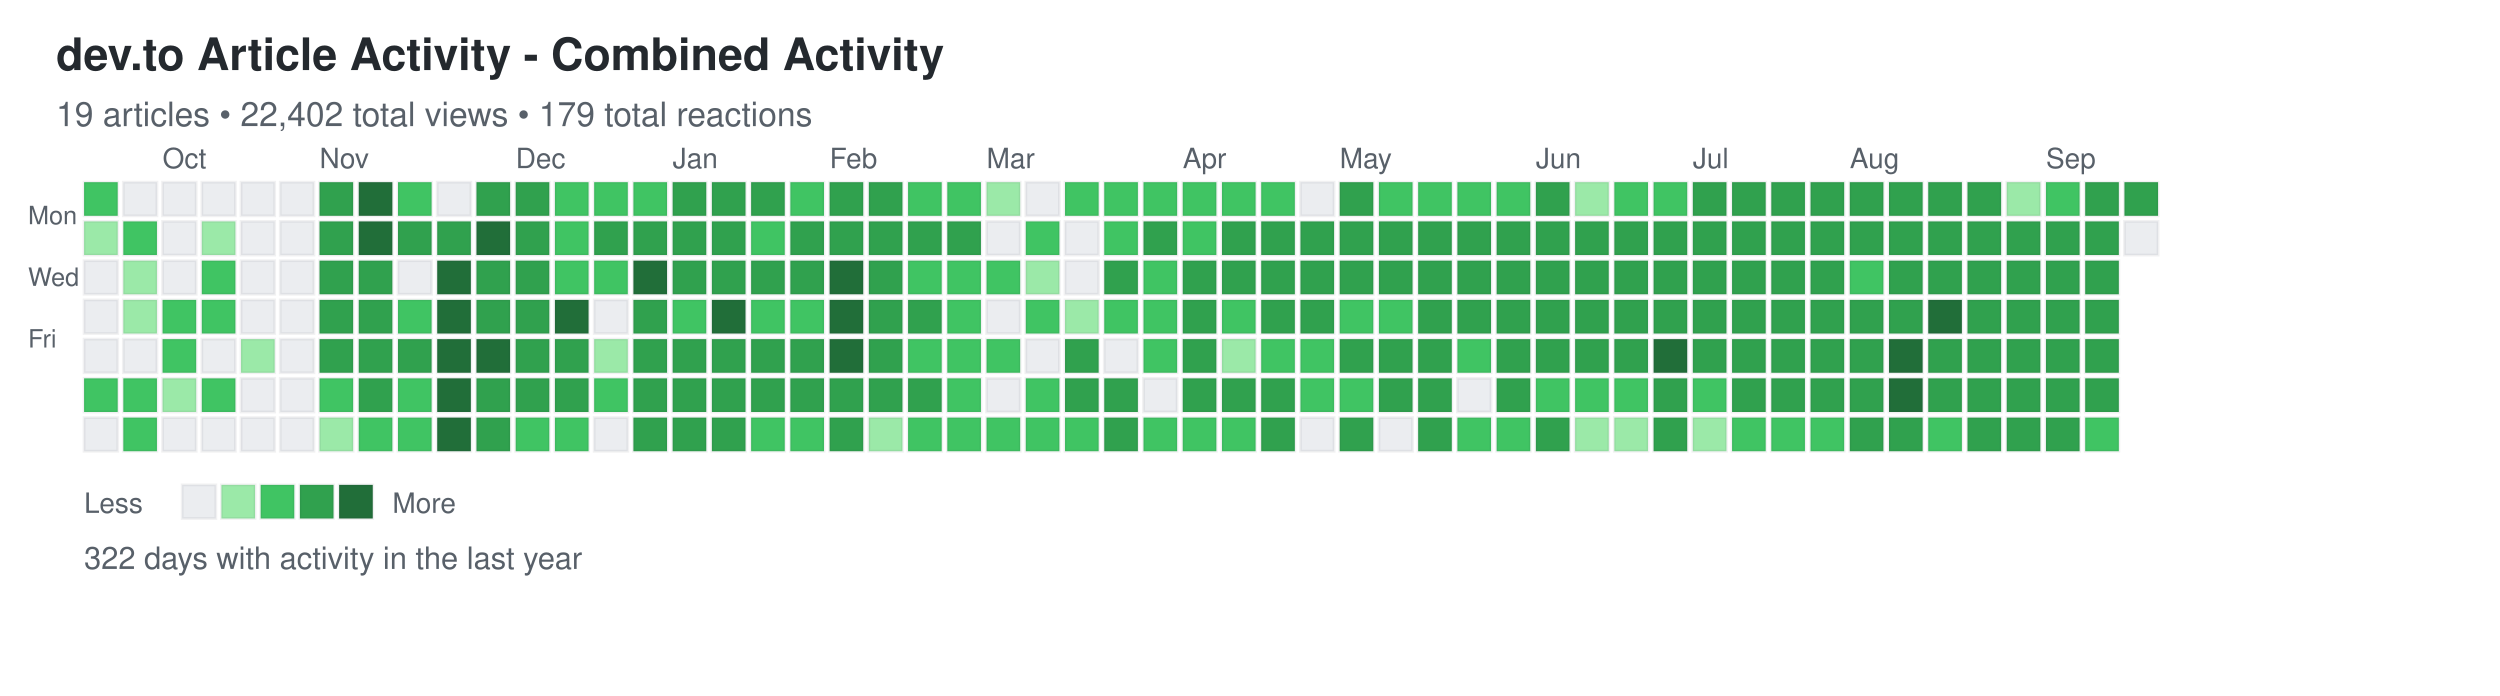
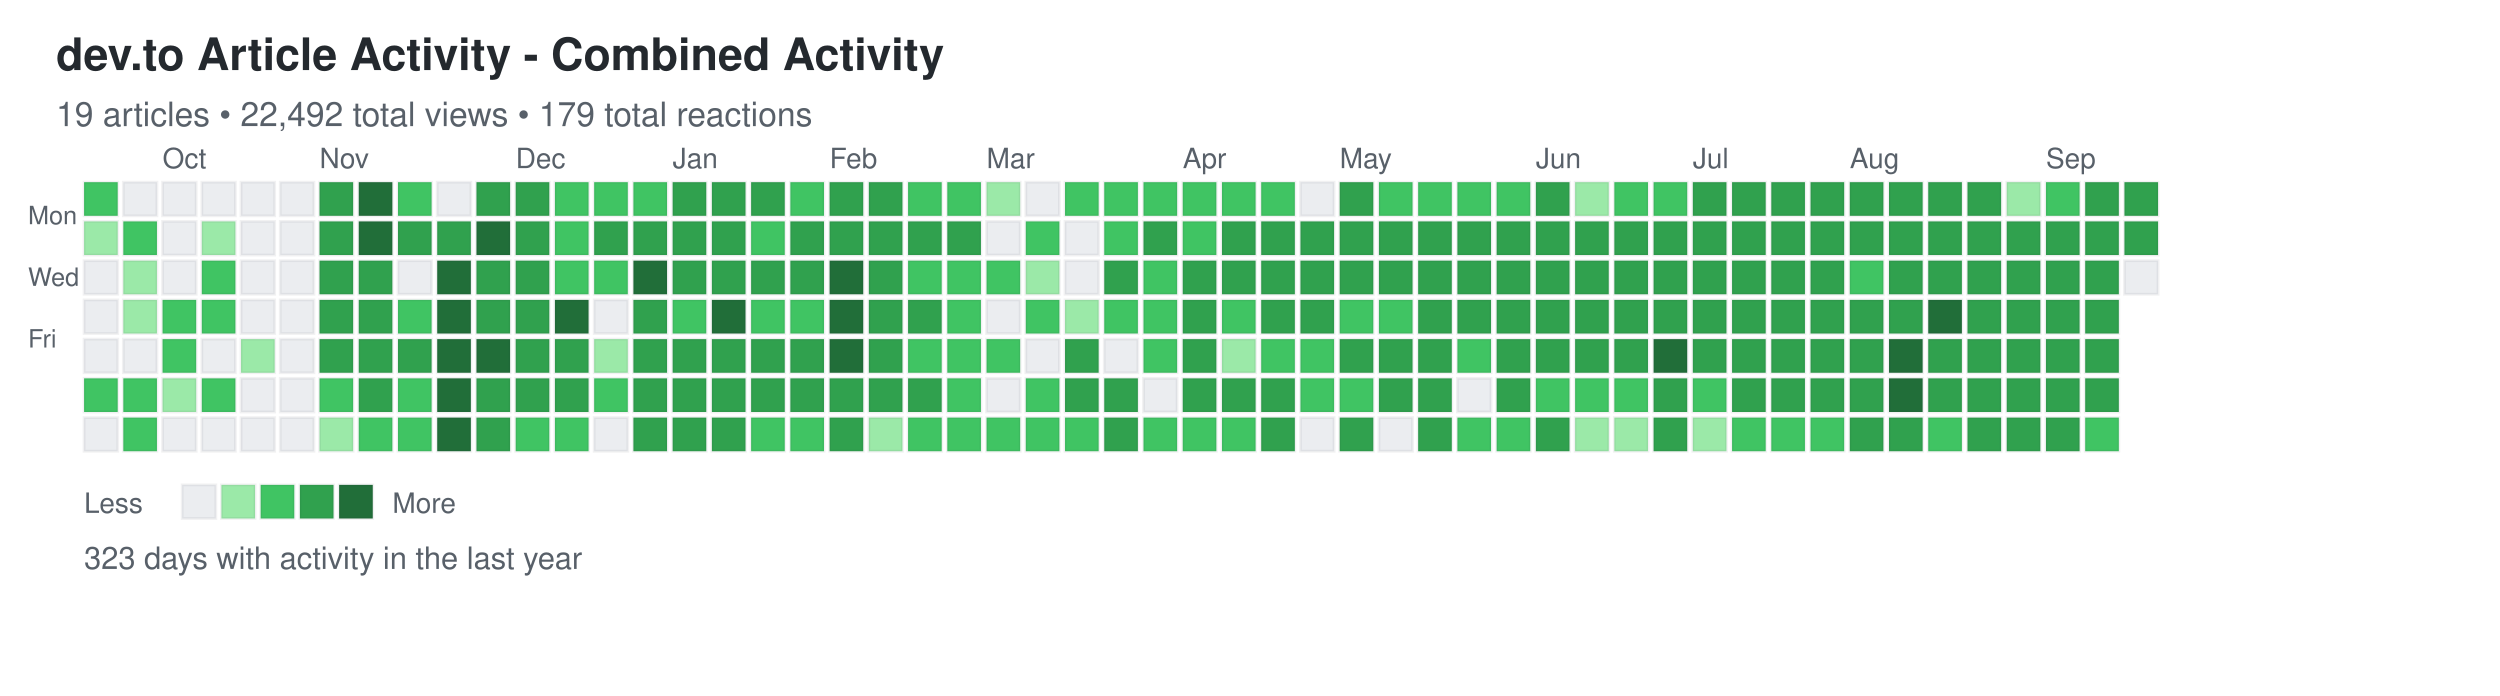
<svg xmlns="http://www.w3.org/2000/svg" width="892" height="248">
  <defs>
    <style>
.day { stroke: rgba(27,31,35,0.06); stroke-width: 1px; cursor: pointer; }
.day:hover { stroke: rgba(27,31,35,0.3); stroke-width: 2px; }
.month-label { font-family: -apple-system, BlinkMacSystemFont, "Segoe UI", Helvetica, Arial, sans-serif; font-size: 10px; fill: #586069; }
.day-label { font-family: -apple-system, BlinkMacSystemFont, "Segoe UI", Helvetica, Arial, sans-serif; font-size: 9px; fill: #586069; }
.title { font-family: -apple-system, BlinkMacSystemFont, "Segoe UI", Helvetica, Arial, sans-serif; font-size: 16px; font-weight: 600; fill: #24292e; }
.subtitle { font-family: -apple-system, BlinkMacSystemFont, "Segoe UI", Helvetica, Arial, sans-serif; font-size: 12px; fill: #586069; }
.stats { font-family: -apple-system, BlinkMacSystemFont, "Segoe UI", Helvetica, Arial, sans-serif; font-size: 11px; fill: #586069; }
.legend-text { font-family: -apple-system, BlinkMacSystemFont, "Segoe UI", Helvetica, Arial, sans-serif; font-size: 10px; fill: #586069; }
</style>
  </defs>
  <text x="20" y="25" class="title">dev.to Article Activity - Combined Activity</text>
-   <text x="20" y="45" class="subtitle">19 articles • 22,402 total views • 179 total reactions</text>
+   <text x="20" y="45" class="subtitle">19 articles • 22,492 total views • 179 total reactions</text>
  <text x="10" y="80" class="day-label">Mon</text>
  <text x="10" y="102" class="day-label">Wed</text>
  <text x="10" y="124" class="day-label">Fri</text>
  <rect x="30" y="65" width="12" height="12" fill="#40c463" class="day" data-date="2024-09-15" data-level="2" />
  <rect x="30" y="79" width="12" height="12" fill="#9be9a8" class="day" data-date="2024-09-16" data-level="1" />
  <rect x="30" y="93" width="12" height="12" fill="#ebedf0" class="day" data-date="2024-09-17" data-level="0" />
  <rect x="30" y="107" width="12" height="12" fill="#ebedf0" class="day" data-date="2024-09-18" data-level="0" />
  <rect x="30" y="121" width="12" height="12" fill="#ebedf0" class="day" data-date="2024-09-19" data-level="0" />
  <rect x="30" y="135" width="12" height="12" fill="#40c463" class="day" data-date="2024-09-20" data-level="2" />
  <rect x="30" y="149" width="12" height="12" fill="#ebedf0" class="day" data-date="2024-09-21" data-level="0" />
  <rect x="44" y="65" width="12" height="12" fill="#ebedf0" class="day" data-date="2024-09-22" data-level="0" />
  <rect x="44" y="79" width="12" height="12" fill="#40c463" class="day" data-date="2024-09-23" data-level="2" />
  <rect x="44" y="93" width="12" height="12" fill="#9be9a8" class="day" data-date="2024-09-24" data-level="1" />
  <rect x="44" y="107" width="12" height="12" fill="#9be9a8" class="day" data-date="2024-09-25" data-level="1" />
  <rect x="44" y="121" width="12" height="12" fill="#ebedf0" class="day" data-date="2024-09-26" data-level="0" />
  <rect x="44" y="135" width="12" height="12" fill="#40c463" class="day" data-date="2024-09-27" data-level="2" />
  <rect x="44" y="149" width="12" height="12" fill="#40c463" class="day" data-date="2024-09-28" data-level="2" />
  <rect x="58" y="65" width="12" height="12" fill="#ebedf0" class="day" data-date="2024-09-29" data-level="0" />
  <rect x="58" y="79" width="12" height="12" fill="#ebedf0" class="day" data-date="2024-09-30" data-level="0" />
  <rect x="58" y="93" width="12" height="12" fill="#ebedf0" class="day" data-date="2024-10-01" data-level="0" />
  <rect x="58" y="107" width="12" height="12" fill="#40c463" class="day" data-date="2024-10-02" data-level="2" />
  <rect x="58" y="121" width="12" height="12" fill="#40c463" class="day" data-date="2024-10-03" data-level="2" />
  <rect x="58" y="135" width="12" height="12" fill="#9be9a8" class="day" data-date="2024-10-04" data-level="1" />
  <rect x="58" y="149" width="12" height="12" fill="#ebedf0" class="day" data-date="2024-10-05" data-level="0" />
  <rect x="72" y="65" width="12" height="12" fill="#ebedf0" class="day" data-date="2024-10-06" data-level="0" />
  <rect x="72" y="79" width="12" height="12" fill="#9be9a8" class="day" data-date="2024-10-07" data-level="1" />
  <rect x="72" y="93" width="12" height="12" fill="#40c463" class="day" data-date="2024-10-08" data-level="2" />
  <rect x="72" y="107" width="12" height="12" fill="#40c463" class="day" data-date="2024-10-09" data-level="2" />
  <rect x="72" y="121" width="12" height="12" fill="#ebedf0" class="day" data-date="2024-10-10" data-level="0" />
  <rect x="72" y="135" width="12" height="12" fill="#40c463" class="day" data-date="2024-10-11" data-level="2" />
  <rect x="72" y="149" width="12" height="12" fill="#ebedf0" class="day" data-date="2024-10-12" data-level="0" />
  <rect x="86" y="65" width="12" height="12" fill="#ebedf0" class="day" data-date="2024-10-13" data-level="0" />
  <rect x="86" y="79" width="12" height="12" fill="#ebedf0" class="day" data-date="2024-10-14" data-level="0" />
  <rect x="86" y="93" width="12" height="12" fill="#ebedf0" class="day" data-date="2024-10-15" data-level="0" />
  <rect x="86" y="107" width="12" height="12" fill="#ebedf0" class="day" data-date="2024-10-16" data-level="0" />
  <rect x="86" y="121" width="12" height="12" fill="#9be9a8" class="day" data-date="2024-10-17" data-level="1" />
  <rect x="86" y="135" width="12" height="12" fill="#ebedf0" class="day" data-date="2024-10-18" data-level="0" />
  <rect x="86" y="149" width="12" height="12" fill="#ebedf0" class="day" data-date="2024-10-19" data-level="0" />
  <rect x="100" y="65" width="12" height="12" fill="#ebedf0" class="day" data-date="2024-10-20" data-level="0" />
  <rect x="100" y="79" width="12" height="12" fill="#ebedf0" class="day" data-date="2024-10-21" data-level="0" />
  <rect x="100" y="93" width="12" height="12" fill="#ebedf0" class="day" data-date="2024-10-22" data-level="0" />
  <rect x="100" y="107" width="12" height="12" fill="#ebedf0" class="day" data-date="2024-10-23" data-level="0" />
  <rect x="100" y="121" width="12" height="12" fill="#ebedf0" class="day" data-date="2024-10-24" data-level="0" />
  <rect x="100" y="135" width="12" height="12" fill="#ebedf0" class="day" data-date="2024-10-25" data-level="0" />
  <rect x="100" y="149" width="12" height="12" fill="#ebedf0" class="day" data-date="2024-10-26" data-level="0" />
  <rect x="114" y="65" width="12" height="12" fill="#30a14e" class="day" data-date="2024-10-27" data-level="3" />
  <rect x="114" y="79" width="12" height="12" fill="#30a14e" class="day" data-date="2024-10-28" data-level="3" />
  <rect x="114" y="93" width="12" height="12" fill="#30a14e" class="day" data-date="2024-10-29" data-level="3" />
  <rect x="114" y="107" width="12" height="12" fill="#30a14e" class="day" data-date="2024-10-30" data-level="3" />
  <rect x="114" y="121" width="12" height="12" fill="#30a14e" class="day" data-date="2024-10-31" data-level="3" />
  <rect x="114" y="135" width="12" height="12" fill="#40c463" class="day" data-date="2024-11-01" data-level="2" />
  <rect x="114" y="149" width="12" height="12" fill="#9be9a8" class="day" data-date="2024-11-02" data-level="1" />
  <rect x="128" y="65" width="12" height="12" fill="#216e39" class="day" data-date="2024-11-03" data-level="4" />
  <rect x="128" y="79" width="12" height="12" fill="#216e39" class="day" data-date="2024-11-04" data-level="4" />
  <rect x="128" y="93" width="12" height="12" fill="#30a14e" class="day" data-date="2024-11-05" data-level="3" />
  <rect x="128" y="107" width="12" height="12" fill="#30a14e" class="day" data-date="2024-11-06" data-level="3" />
  <rect x="128" y="121" width="12" height="12" fill="#30a14e" class="day" data-date="2024-11-07" data-level="3" />
  <rect x="128" y="135" width="12" height="12" fill="#30a14e" class="day" data-date="2024-11-08" data-level="3" />
  <rect x="128" y="149" width="12" height="12" fill="#40c463" class="day" data-date="2024-11-09" data-level="2" />
  <rect x="142" y="65" width="12" height="12" fill="#40c463" class="day" data-date="2024-11-10" data-level="2" />
  <rect x="142" y="79" width="12" height="12" fill="#30a14e" class="day" data-date="2024-11-11" data-level="3" />
  <rect x="142" y="93" width="12" height="12" fill="#ebedf0" class="day" data-date="2024-11-12" data-level="0" />
  <rect x="142" y="107" width="12" height="12" fill="#40c463" class="day" data-date="2024-11-13" data-level="2" />
  <rect x="142" y="121" width="12" height="12" fill="#30a14e" class="day" data-date="2024-11-14" data-level="3" />
  <rect x="142" y="135" width="12" height="12" fill="#40c463" class="day" data-date="2024-11-15" data-level="2" />
  <rect x="142" y="149" width="12" height="12" fill="#40c463" class="day" data-date="2024-11-16" data-level="2" />
  <rect x="156" y="65" width="12" height="12" fill="#ebedf0" class="day" data-date="2024-11-17" data-level="0" />
  <rect x="156" y="79" width="12" height="12" fill="#30a14e" class="day" data-date="2024-11-18" data-level="3" />
  <rect x="156" y="93" width="12" height="12" fill="#216e39" class="day" data-date="2024-11-19" data-level="4" />
  <rect x="156" y="107" width="12" height="12" fill="#216e39" class="day" data-date="2024-11-20" data-level="4" />
  <rect x="156" y="121" width="12" height="12" fill="#216e39" class="day" data-date="2024-11-21" data-level="4" />
  <rect x="156" y="135" width="12" height="12" fill="#216e39" class="day" data-date="2024-11-22" data-level="4" />
  <rect x="156" y="149" width="12" height="12" fill="#216e39" class="day" data-date="2024-11-23" data-level="4" />
  <rect x="170" y="65" width="12" height="12" fill="#30a14e" class="day" data-date="2024-11-24" data-level="3" />
  <rect x="170" y="79" width="12" height="12" fill="#216e39" class="day" data-date="2024-11-25" data-level="4" />
  <rect x="170" y="93" width="12" height="12" fill="#30a14e" class="day" data-date="2024-11-26" data-level="3" />
  <rect x="170" y="107" width="12" height="12" fill="#30a14e" class="day" data-date="2024-11-27" data-level="3" />
  <rect x="170" y="121" width="12" height="12" fill="#216e39" class="day" data-date="2024-11-28" data-level="4" />
  <rect x="170" y="135" width="12" height="12" fill="#30a14e" class="day" data-date="2024-11-29" data-level="3" />
  <rect x="170" y="149" width="12" height="12" fill="#30a14e" class="day" data-date="2024-11-30" data-level="3" />
  <rect x="184" y="65" width="12" height="12" fill="#30a14e" class="day" data-date="2024-12-01" data-level="3" />
  <rect x="184" y="79" width="12" height="12" fill="#30a14e" class="day" data-date="2024-12-02" data-level="3" />
  <rect x="184" y="93" width="12" height="12" fill="#30a14e" class="day" data-date="2024-12-03" data-level="3" />
  <rect x="184" y="107" width="12" height="12" fill="#30a14e" class="day" data-date="2024-12-04" data-level="3" />
  <rect x="184" y="121" width="12" height="12" fill="#30a14e" class="day" data-date="2024-12-05" data-level="3" />
  <rect x="184" y="135" width="12" height="12" fill="#30a14e" class="day" data-date="2024-12-06" data-level="3" />
  <rect x="184" y="149" width="12" height="12" fill="#40c463" class="day" data-date="2024-12-07" data-level="2" />
  <rect x="198" y="65" width="12" height="12" fill="#40c463" class="day" data-date="2024-12-08" data-level="2" />
  <rect x="198" y="79" width="12" height="12" fill="#40c463" class="day" data-date="2024-12-09" data-level="2" />
  <rect x="198" y="93" width="12" height="12" fill="#40c463" class="day" data-date="2024-12-10" data-level="2" />
  <rect x="198" y="107" width="12" height="12" fill="#216e39" class="day" data-date="2024-12-11" data-level="4" />
  <rect x="198" y="121" width="12" height="12" fill="#30a14e" class="day" data-date="2024-12-12" data-level="3" />
  <rect x="198" y="135" width="12" height="12" fill="#30a14e" class="day" data-date="2024-12-13" data-level="3" />
  <rect x="198" y="149" width="12" height="12" fill="#40c463" class="day" data-date="2024-12-14" data-level="2" />
  <rect x="212" y="65" width="12" height="12" fill="#40c463" class="day" data-date="2024-12-15" data-level="2" />
  <rect x="212" y="79" width="12" height="12" fill="#30a14e" class="day" data-date="2024-12-16" data-level="3" />
  <rect x="212" y="93" width="12" height="12" fill="#40c463" class="day" data-date="2024-12-17" data-level="2" />
  <rect x="212" y="107" width="12" height="12" fill="#ebedf0" class="day" data-date="2024-12-18" data-level="0" />
  <rect x="212" y="121" width="12" height="12" fill="#9be9a8" class="day" data-date="2024-12-19" data-level="1" />
  <rect x="212" y="135" width="12" height="12" fill="#40c463" class="day" data-date="2024-12-20" data-level="2" />
  <rect x="212" y="149" width="12" height="12" fill="#ebedf0" class="day" data-date="2024-12-21" data-level="0" />
  <rect x="226" y="65" width="12" height="12" fill="#40c463" class="day" data-date="2024-12-22" data-level="2" />
  <rect x="226" y="79" width="12" height="12" fill="#30a14e" class="day" data-date="2024-12-23" data-level="3" />
  <rect x="226" y="93" width="12" height="12" fill="#216e39" class="day" data-date="2024-12-24" data-level="4" />
  <rect x="226" y="107" width="12" height="12" fill="#30a14e" class="day" data-date="2024-12-25" data-level="3" />
  <rect x="226" y="121" width="12" height="12" fill="#30a14e" class="day" data-date="2024-12-26" data-level="3" />
  <rect x="226" y="135" width="12" height="12" fill="#30a14e" class="day" data-date="2024-12-27" data-level="3" />
  <rect x="226" y="149" width="12" height="12" fill="#30a14e" class="day" data-date="2024-12-28" data-level="3" />
  <rect x="240" y="65" width="12" height="12" fill="#30a14e" class="day" data-date="2024-12-29" data-level="3" />
  <rect x="240" y="79" width="12" height="12" fill="#30a14e" class="day" data-date="2024-12-30" data-level="3" />
  <rect x="240" y="93" width="12" height="12" fill="#30a14e" class="day" data-date="2024-12-31" data-level="3" />
  <rect x="240" y="107" width="12" height="12" fill="#40c463" class="day" data-date="2025-01-01" data-level="2" />
  <rect x="240" y="121" width="12" height="12" fill="#30a14e" class="day" data-date="2025-01-02" data-level="3" />
  <rect x="240" y="135" width="12" height="12" fill="#30a14e" class="day" data-date="2025-01-03" data-level="3" />
  <rect x="240" y="149" width="12" height="12" fill="#30a14e" class="day" data-date="2025-01-04" data-level="3" />
  <rect x="254" y="65" width="12" height="12" fill="#30a14e" class="day" data-date="2025-01-05" data-level="3" />
  <rect x="254" y="79" width="12" height="12" fill="#30a14e" class="day" data-date="2025-01-06" data-level="3" />
  <rect x="254" y="93" width="12" height="12" fill="#30a14e" class="day" data-date="2025-01-07" data-level="3" />
  <rect x="254" y="107" width="12" height="12" fill="#216e39" class="day" data-date="2025-01-08" data-level="4" />
  <rect x="254" y="121" width="12" height="12" fill="#30a14e" class="day" data-date="2025-01-09" data-level="3" />
  <rect x="254" y="135" width="12" height="12" fill="#30a14e" class="day" data-date="2025-01-10" data-level="3" />
  <rect x="254" y="149" width="12" height="12" fill="#30a14e" class="day" data-date="2025-01-11" data-level="3" />
  <rect x="268" y="65" width="12" height="12" fill="#30a14e" class="day" data-date="2025-01-12" data-level="3" />
  <rect x="268" y="79" width="12" height="12" fill="#40c463" class="day" data-date="2025-01-13" data-level="2" />
  <rect x="268" y="93" width="12" height="12" fill="#30a14e" class="day" data-date="2025-01-14" data-level="3" />
  <rect x="268" y="107" width="12" height="12" fill="#40c463" class="day" data-date="2025-01-15" data-level="2" />
  <rect x="268" y="121" width="12" height="12" fill="#30a14e" class="day" data-date="2025-01-16" data-level="3" />
  <rect x="268" y="135" width="12" height="12" fill="#30a14e" class="day" data-date="2025-01-17" data-level="3" />
  <rect x="268" y="149" width="12" height="12" fill="#40c463" class="day" data-date="2025-01-18" data-level="2" />
  <rect x="282" y="65" width="12" height="12" fill="#40c463" class="day" data-date="2025-01-19" data-level="2" />
  <rect x="282" y="79" width="12" height="12" fill="#30a14e" class="day" data-date="2025-01-20" data-level="3" />
  <rect x="282" y="93" width="12" height="12" fill="#30a14e" class="day" data-date="2025-01-21" data-level="3" />
  <rect x="282" y="107" width="12" height="12" fill="#40c463" class="day" data-date="2025-01-22" data-level="2" />
  <rect x="282" y="121" width="12" height="12" fill="#30a14e" class="day" data-date="2025-01-23" data-level="3" />
  <rect x="282" y="135" width="12" height="12" fill="#30a14e" class="day" data-date="2025-01-24" data-level="3" />
  <rect x="282" y="149" width="12" height="12" fill="#40c463" class="day" data-date="2025-01-25" data-level="2" />
  <rect x="296" y="65" width="12" height="12" fill="#30a14e" class="day" data-date="2025-01-26" data-level="3" />
  <rect x="296" y="79" width="12" height="12" fill="#30a14e" class="day" data-date="2025-01-27" data-level="3" />
  <rect x="296" y="93" width="12" height="12" fill="#216e39" class="day" data-date="2025-01-28" data-level="4" />
  <rect x="296" y="107" width="12" height="12" fill="#216e39" class="day" data-date="2025-01-29" data-level="4" />
  <rect x="296" y="121" width="12" height="12" fill="#216e39" class="day" data-date="2025-01-30" data-level="4" />
  <rect x="296" y="135" width="12" height="12" fill="#30a14e" class="day" data-date="2025-01-31" data-level="3" />
  <rect x="296" y="149" width="12" height="12" fill="#30a14e" class="day" data-date="2025-02-01" data-level="3" />
  <rect x="310" y="65" width="12" height="12" fill="#30a14e" class="day" data-date="2025-02-02" data-level="3" />
  <rect x="310" y="79" width="12" height="12" fill="#30a14e" class="day" data-date="2025-02-03" data-level="3" />
  <rect x="310" y="93" width="12" height="12" fill="#30a14e" class="day" data-date="2025-02-04" data-level="3" />
  <rect x="310" y="107" width="12" height="12" fill="#30a14e" class="day" data-date="2025-02-05" data-level="3" />
  <rect x="310" y="121" width="12" height="12" fill="#30a14e" class="day" data-date="2025-02-06" data-level="3" />
  <rect x="310" y="135" width="12" height="12" fill="#30a14e" class="day" data-date="2025-02-07" data-level="3" />
  <rect x="310" y="149" width="12" height="12" fill="#9be9a8" class="day" data-date="2025-02-08" data-level="1" />
  <rect x="324" y="65" width="12" height="12" fill="#40c463" class="day" data-date="2025-02-09" data-level="2" />
  <rect x="324" y="79" width="12" height="12" fill="#30a14e" class="day" data-date="2025-02-10" data-level="3" />
  <rect x="324" y="93" width="12" height="12" fill="#40c463" class="day" data-date="2025-02-11" data-level="2" />
  <rect x="324" y="107" width="12" height="12" fill="#30a14e" class="day" data-date="2025-02-12" data-level="3" />
  <rect x="324" y="121" width="12" height="12" fill="#40c463" class="day" data-date="2025-02-13" data-level="2" />
  <rect x="324" y="135" width="12" height="12" fill="#30a14e" class="day" data-date="2025-02-14" data-level="3" />
  <rect x="324" y="149" width="12" height="12" fill="#40c463" class="day" data-date="2025-02-15" data-level="2" />
  <rect x="338" y="65" width="12" height="12" fill="#40c463" class="day" data-date="2025-02-16" data-level="2" />
  <rect x="338" y="79" width="12" height="12" fill="#30a14e" class="day" data-date="2025-02-17" data-level="3" />
  <rect x="338" y="93" width="12" height="12" fill="#40c463" class="day" data-date="2025-02-18" data-level="2" />
  <rect x="338" y="107" width="12" height="12" fill="#40c463" class="day" data-date="2025-02-19" data-level="2" />
  <rect x="338" y="121" width="12" height="12" fill="#40c463" class="day" data-date="2025-02-20" data-level="2" />
  <rect x="338" y="135" width="12" height="12" fill="#40c463" class="day" data-date="2025-02-21" data-level="2" />
  <rect x="338" y="149" width="12" height="12" fill="#40c463" class="day" data-date="2025-02-22" data-level="2" />
  <rect x="352" y="65" width="12" height="12" fill="#9be9a8" class="day" data-date="2025-02-23" data-level="1" />
  <rect x="352" y="79" width="12" height="12" fill="#ebedf0" class="day" data-date="2025-02-24" data-level="0" />
  <rect x="352" y="93" width="12" height="12" fill="#40c463" class="day" data-date="2025-02-25" data-level="2" />
  <rect x="352" y="107" width="12" height="12" fill="#ebedf0" class="day" data-date="2025-02-26" data-level="0" />
  <rect x="352" y="121" width="12" height="12" fill="#40c463" class="day" data-date="2025-02-27" data-level="2" />
  <rect x="352" y="135" width="12" height="12" fill="#ebedf0" class="day" data-date="2025-02-28" data-level="0" />
  <rect x="352" y="149" width="12" height="12" fill="#40c463" class="day" data-date="2025-03-01" data-level="2" />
  <rect x="366" y="65" width="12" height="12" fill="#ebedf0" class="day" data-date="2025-03-02" data-level="0" />
  <rect x="366" y="79" width="12" height="12" fill="#40c463" class="day" data-date="2025-03-03" data-level="2" />
  <rect x="366" y="93" width="12" height="12" fill="#9be9a8" class="day" data-date="2025-03-04" data-level="1" />
  <rect x="366" y="107" width="12" height="12" fill="#40c463" class="day" data-date="2025-03-05" data-level="2" />
  <rect x="366" y="121" width="12" height="12" fill="#ebedf0" class="day" data-date="2025-03-06" data-level="0" />
  <rect x="366" y="135" width="12" height="12" fill="#40c463" class="day" data-date="2025-03-07" data-level="2" />
  <rect x="366" y="149" width="12" height="12" fill="#40c463" class="day" data-date="2025-03-08" data-level="2" />
  <rect x="380" y="65" width="12" height="12" fill="#40c463" class="day" data-date="2025-03-09" data-level="2" />
  <rect x="380" y="79" width="12" height="12" fill="#ebedf0" class="day" data-date="2025-03-10" data-level="0" />
  <rect x="380" y="93" width="12" height="12" fill="#ebedf0" class="day" data-date="2025-03-11" data-level="0" />
  <rect x="380" y="107" width="12" height="12" fill="#9be9a8" class="day" data-date="2025-03-12" data-level="1" />
  <rect x="380" y="121" width="12" height="12" fill="#30a14e" class="day" data-date="2025-03-13" data-level="3" />
  <rect x="380" y="135" width="12" height="12" fill="#30a14e" class="day" data-date="2025-03-14" data-level="3" />
  <rect x="380" y="149" width="12" height="12" fill="#40c463" class="day" data-date="2025-03-15" data-level="2" />
  <rect x="394" y="65" width="12" height="12" fill="#40c463" class="day" data-date="2025-03-16" data-level="2" />
  <rect x="394" y="79" width="12" height="12" fill="#40c463" class="day" data-date="2025-03-17" data-level="2" />
  <rect x="394" y="93" width="12" height="12" fill="#30a14e" class="day" data-date="2025-03-18" data-level="3" />
  <rect x="394" y="107" width="12" height="12" fill="#40c463" class="day" data-date="2025-03-19" data-level="2" />
  <rect x="394" y="121" width="12" height="12" fill="#ebedf0" class="day" data-date="2025-03-20" data-level="0" />
  <rect x="394" y="135" width="12" height="12" fill="#30a14e" class="day" data-date="2025-03-21" data-level="3" />
  <rect x="394" y="149" width="12" height="12" fill="#30a14e" class="day" data-date="2025-03-22" data-level="3" />
  <rect x="408" y="65" width="12" height="12" fill="#40c463" class="day" data-date="2025-03-23" data-level="2" />
  <rect x="408" y="79" width="12" height="12" fill="#30a14e" class="day" data-date="2025-03-24" data-level="3" />
  <rect x="408" y="93" width="12" height="12" fill="#40c463" class="day" data-date="2025-03-25" data-level="2" />
  <rect x="408" y="107" width="12" height="12" fill="#40c463" class="day" data-date="2025-03-26" data-level="2" />
  <rect x="408" y="121" width="12" height="12" fill="#40c463" class="day" data-date="2025-03-27" data-level="2" />
  <rect x="408" y="135" width="12" height="12" fill="#ebedf0" class="day" data-date="2025-03-28" data-level="0" />
  <rect x="408" y="149" width="12" height="12" fill="#40c463" class="day" data-date="2025-03-29" data-level="2" />
  <rect x="422" y="65" width="12" height="12" fill="#40c463" class="day" data-date="2025-03-30" data-level="2" />
  <rect x="422" y="79" width="12" height="12" fill="#40c463" class="day" data-date="2025-03-31" data-level="2" />
  <rect x="422" y="93" width="12" height="12" fill="#30a14e" class="day" data-date="2025-04-01" data-level="3" />
  <rect x="422" y="107" width="12" height="12" fill="#30a14e" class="day" data-date="2025-04-02" data-level="3" />
  <rect x="422" y="121" width="12" height="12" fill="#30a14e" class="day" data-date="2025-04-03" data-level="3" />
  <rect x="422" y="135" width="12" height="12" fill="#30a14e" class="day" data-date="2025-04-04" data-level="3" />
  <rect x="422" y="149" width="12" height="12" fill="#40c463" class="day" data-date="2025-04-05" data-level="2" />
  <rect x="436" y="65" width="12" height="12" fill="#40c463" class="day" data-date="2025-04-06" data-level="2" />
  <rect x="436" y="79" width="12" height="12" fill="#30a14e" class="day" data-date="2025-04-07" data-level="3" />
  <rect x="436" y="93" width="12" height="12" fill="#30a14e" class="day" data-date="2025-04-08" data-level="3" />
  <rect x="436" y="107" width="12" height="12" fill="#40c463" class="day" data-date="2025-04-09" data-level="2" />
  <rect x="436" y="121" width="12" height="12" fill="#9be9a8" class="day" data-date="2025-04-10" data-level="1" />
  <rect x="436" y="135" width="12" height="12" fill="#30a14e" class="day" data-date="2025-04-11" data-level="3" />
  <rect x="436" y="149" width="12" height="12" fill="#40c463" class="day" data-date="2025-04-12" data-level="2" />
  <rect x="450" y="65" width="12" height="12" fill="#40c463" class="day" data-date="2025-04-13" data-level="2" />
  <rect x="450" y="79" width="12" height="12" fill="#30a14e" class="day" data-date="2025-04-14" data-level="3" />
  <rect x="450" y="93" width="12" height="12" fill="#30a14e" class="day" data-date="2025-04-15" data-level="3" />
  <rect x="450" y="107" width="12" height="12" fill="#30a14e" class="day" data-date="2025-04-16" data-level="3" />
  <rect x="450" y="121" width="12" height="12" fill="#40c463" class="day" data-date="2025-04-17" data-level="2" />
  <rect x="450" y="135" width="12" height="12" fill="#30a14e" class="day" data-date="2025-04-18" data-level="3" />
  <rect x="450" y="149" width="12" height="12" fill="#30a14e" class="day" data-date="2025-04-19" data-level="3" />
  <rect x="464" y="65" width="12" height="12" fill="#ebedf0" class="day" data-date="2025-04-20" data-level="0" />
  <rect x="464" y="79" width="12" height="12" fill="#30a14e" class="day" data-date="2025-04-21" data-level="3" />
  <rect x="464" y="93" width="12" height="12" fill="#30a14e" class="day" data-date="2025-04-22" data-level="3" />
  <rect x="464" y="107" width="12" height="12" fill="#30a14e" class="day" data-date="2025-04-23" data-level="3" />
  <rect x="464" y="121" width="12" height="12" fill="#40c463" class="day" data-date="2025-04-24" data-level="2" />
  <rect x="464" y="135" width="12" height="12" fill="#40c463" class="day" data-date="2025-04-25" data-level="2" />
  <rect x="464" y="149" width="12" height="12" fill="#ebedf0" class="day" data-date="2025-04-26" data-level="0" />
  <rect x="478" y="65" width="12" height="12" fill="#30a14e" class="day" data-date="2025-04-27" data-level="3" />
  <rect x="478" y="79" width="12" height="12" fill="#30a14e" class="day" data-date="2025-04-28" data-level="3" />
  <rect x="478" y="93" width="12" height="12" fill="#30a14e" class="day" data-date="2025-04-29" data-level="3" />
  <rect x="478" y="107" width="12" height="12" fill="#40c463" class="day" data-date="2025-04-30" data-level="2" />
  <rect x="478" y="121" width="12" height="12" fill="#30a14e" class="day" data-date="2025-05-01" data-level="3" />
  <rect x="478" y="135" width="12" height="12" fill="#40c463" class="day" data-date="2025-05-02" data-level="2" />
  <rect x="478" y="149" width="12" height="12" fill="#30a14e" class="day" data-date="2025-05-03" data-level="3" />
  <rect x="492" y="65" width="12" height="12" fill="#40c463" class="day" data-date="2025-05-04" data-level="2" />
  <rect x="492" y="79" width="12" height="12" fill="#30a14e" class="day" data-date="2025-05-05" data-level="3" />
  <rect x="492" y="93" width="12" height="12" fill="#30a14e" class="day" data-date="2025-05-06" data-level="3" />
  <rect x="492" y="107" width="12" height="12" fill="#40c463" class="day" data-date="2025-05-07" data-level="2" />
  <rect x="492" y="121" width="12" height="12" fill="#30a14e" class="day" data-date="2025-05-08" data-level="3" />
  <rect x="492" y="135" width="12" height="12" fill="#30a14e" class="day" data-date="2025-05-09" data-level="3" />
  <rect x="492" y="149" width="12" height="12" fill="#ebedf0" class="day" data-date="2025-05-10" data-level="0" />
  <rect x="506" y="65" width="12" height="12" fill="#40c463" class="day" data-date="2025-05-11" data-level="2" />
  <rect x="506" y="79" width="12" height="12" fill="#30a14e" class="day" data-date="2025-05-12" data-level="3" />
  <rect x="506" y="93" width="12" height="12" fill="#30a14e" class="day" data-date="2025-05-13" data-level="3" />
  <rect x="506" y="107" width="12" height="12" fill="#30a14e" class="day" data-date="2025-05-14" data-level="3" />
  <rect x="506" y="121" width="12" height="12" fill="#30a14e" class="day" data-date="2025-05-15" data-level="3" />
  <rect x="506" y="135" width="12" height="12" fill="#30a14e" class="day" data-date="2025-05-16" data-level="3" />
  <rect x="506" y="149" width="12" height="12" fill="#30a14e" class="day" data-date="2025-05-17" data-level="3" />
  <rect x="520" y="65" width="12" height="12" fill="#40c463" class="day" data-date="2025-05-18" data-level="2" />
  <rect x="520" y="79" width="12" height="12" fill="#30a14e" class="day" data-date="2025-05-19" data-level="3" />
  <rect x="520" y="93" width="12" height="12" fill="#30a14e" class="day" data-date="2025-05-20" data-level="3" />
  <rect x="520" y="107" width="12" height="12" fill="#30a14e" class="day" data-date="2025-05-21" data-level="3" />
  <rect x="520" y="121" width="12" height="12" fill="#40c463" class="day" data-date="2025-05-22" data-level="2" />
  <rect x="520" y="135" width="12" height="12" fill="#ebedf0" class="day" data-date="2025-05-23" data-level="0" />
  <rect x="520" y="149" width="12" height="12" fill="#40c463" class="day" data-date="2025-05-24" data-level="2" />
  <rect x="534" y="65" width="12" height="12" fill="#40c463" class="day" data-date="2025-05-25" data-level="2" />
  <rect x="534" y="79" width="12" height="12" fill="#30a14e" class="day" data-date="2025-05-26" data-level="3" />
  <rect x="534" y="93" width="12" height="12" fill="#30a14e" class="day" data-date="2025-05-27" data-level="3" />
  <rect x="534" y="107" width="12" height="12" fill="#30a14e" class="day" data-date="2025-05-28" data-level="3" />
  <rect x="534" y="121" width="12" height="12" fill="#30a14e" class="day" data-date="2025-05-29" data-level="3" />
  <rect x="534" y="135" width="12" height="12" fill="#30a14e" class="day" data-date="2025-05-30" data-level="3" />
  <rect x="534" y="149" width="12" height="12" fill="#40c463" class="day" data-date="2025-05-31" data-level="2" />
  <rect x="548" y="65" width="12" height="12" fill="#30a14e" class="day" data-date="2025-06-01" data-level="3" />
  <rect x="548" y="79" width="12" height="12" fill="#30a14e" class="day" data-date="2025-06-02" data-level="3" />
  <rect x="548" y="93" width="12" height="12" fill="#30a14e" class="day" data-date="2025-06-03" data-level="3" />
  <rect x="548" y="107" width="12" height="12" fill="#30a14e" class="day" data-date="2025-06-04" data-level="3" />
  <rect x="548" y="121" width="12" height="12" fill="#30a14e" class="day" data-date="2025-06-05" data-level="3" />
  <rect x="548" y="135" width="12" height="12" fill="#40c463" class="day" data-date="2025-06-06" data-level="2" />
  <rect x="548" y="149" width="12" height="12" fill="#30a14e" class="day" data-date="2025-06-07" data-level="3" />
  <rect x="562" y="65" width="12" height="12" fill="#9be9a8" class="day" data-date="2025-06-08" data-level="1" />
  <rect x="562" y="79" width="12" height="12" fill="#30a14e" class="day" data-date="2025-06-09" data-level="3" />
  <rect x="562" y="93" width="12" height="12" fill="#30a14e" class="day" data-date="2025-06-10" data-level="3" />
  <rect x="562" y="107" width="12" height="12" fill="#30a14e" class="day" data-date="2025-06-11" data-level="3" />
  <rect x="562" y="121" width="12" height="12" fill="#30a14e" class="day" data-date="2025-06-12" data-level="3" />
  <rect x="562" y="135" width="12" height="12" fill="#40c463" class="day" data-date="2025-06-13" data-level="2" />
  <rect x="562" y="149" width="12" height="12" fill="#9be9a8" class="day" data-date="2025-06-14" data-level="1" />
  <rect x="576" y="65" width="12" height="12" fill="#40c463" class="day" data-date="2025-06-15" data-level="2" />
  <rect x="576" y="79" width="12" height="12" fill="#30a14e" class="day" data-date="2025-06-16" data-level="3" />
  <rect x="576" y="93" width="12" height="12" fill="#30a14e" class="day" data-date="2025-06-17" data-level="3" />
  <rect x="576" y="107" width="12" height="12" fill="#30a14e" class="day" data-date="2025-06-18" data-level="3" />
  <rect x="576" y="121" width="12" height="12" fill="#30a14e" class="day" data-date="2025-06-19" data-level="3" />
  <rect x="576" y="135" width="12" height="12" fill="#40c463" class="day" data-date="2025-06-20" data-level="2" />
  <rect x="576" y="149" width="12" height="12" fill="#9be9a8" class="day" data-date="2025-06-21" data-level="1" />
  <rect x="590" y="65" width="12" height="12" fill="#40c463" class="day" data-date="2025-06-22" data-level="2" />
  <rect x="590" y="79" width="12" height="12" fill="#30a14e" class="day" data-date="2025-06-23" data-level="3" />
  <rect x="590" y="93" width="12" height="12" fill="#30a14e" class="day" data-date="2025-06-24" data-level="3" />
  <rect x="590" y="107" width="12" height="12" fill="#30a14e" class="day" data-date="2025-06-25" data-level="3" />
  <rect x="590" y="121" width="12" height="12" fill="#216e39" class="day" data-date="2025-06-26" data-level="4" />
  <rect x="590" y="135" width="12" height="12" fill="#30a14e" class="day" data-date="2025-06-27" data-level="3" />
  <rect x="590" y="149" width="12" height="12" fill="#30a14e" class="day" data-date="2025-06-28" data-level="3" />
  <rect x="604" y="65" width="12" height="12" fill="#30a14e" class="day" data-date="2025-06-29" data-level="3" />
  <rect x="604" y="79" width="12" height="12" fill="#30a14e" class="day" data-date="2025-06-30" data-level="3" />
  <rect x="604" y="93" width="12" height="12" fill="#30a14e" class="day" data-date="2025-07-01" data-level="3" />
  <rect x="604" y="107" width="12" height="12" fill="#30a14e" class="day" data-date="2025-07-02" data-level="3" />
  <rect x="604" y="121" width="12" height="12" fill="#30a14e" class="day" data-date="2025-07-03" data-level="3" />
  <rect x="604" y="135" width="12" height="12" fill="#40c463" class="day" data-date="2025-07-04" data-level="2" />
  <rect x="604" y="149" width="12" height="12" fill="#9be9a8" class="day" data-date="2025-07-05" data-level="1" />
  <rect x="618" y="65" width="12" height="12" fill="#30a14e" class="day" data-date="2025-07-06" data-level="3" />
  <rect x="618" y="79" width="12" height="12" fill="#30a14e" class="day" data-date="2025-07-07" data-level="3" />
  <rect x="618" y="93" width="12" height="12" fill="#30a14e" class="day" data-date="2025-07-08" data-level="3" />
  <rect x="618" y="107" width="12" height="12" fill="#30a14e" class="day" data-date="2025-07-09" data-level="3" />
  <rect x="618" y="121" width="12" height="12" fill="#30a14e" class="day" data-date="2025-07-10" data-level="3" />
  <rect x="618" y="135" width="12" height="12" fill="#30a14e" class="day" data-date="2025-07-11" data-level="3" />
  <rect x="618" y="149" width="12" height="12" fill="#40c463" class="day" data-date="2025-07-12" data-level="2" />
  <rect x="632" y="65" width="12" height="12" fill="#30a14e" class="day" data-date="2025-07-13" data-level="3" />
  <rect x="632" y="79" width="12" height="12" fill="#30a14e" class="day" data-date="2025-07-14" data-level="3" />
  <rect x="632" y="93" width="12" height="12" fill="#30a14e" class="day" data-date="2025-07-15" data-level="3" />
  <rect x="632" y="107" width="12" height="12" fill="#30a14e" class="day" data-date="2025-07-16" data-level="3" />
  <rect x="632" y="121" width="12" height="12" fill="#30a14e" class="day" data-date="2025-07-17" data-level="3" />
  <rect x="632" y="135" width="12" height="12" fill="#30a14e" class="day" data-date="2025-07-18" data-level="3" />
  <rect x="632" y="149" width="12" height="12" fill="#40c463" class="day" data-date="2025-07-19" data-level="2" />
  <rect x="646" y="65" width="12" height="12" fill="#30a14e" class="day" data-date="2025-07-20" data-level="3" />
  <rect x="646" y="79" width="12" height="12" fill="#30a14e" class="day" data-date="2025-07-21" data-level="3" />
  <rect x="646" y="93" width="12" height="12" fill="#30a14e" class="day" data-date="2025-07-22" data-level="3" />
  <rect x="646" y="107" width="12" height="12" fill="#30a14e" class="day" data-date="2025-07-23" data-level="3" />
  <rect x="646" y="121" width="12" height="12" fill="#30a14e" class="day" data-date="2025-07-24" data-level="3" />
  <rect x="646" y="135" width="12" height="12" fill="#30a14e" class="day" data-date="2025-07-25" data-level="3" />
  <rect x="646" y="149" width="12" height="12" fill="#40c463" class="day" data-date="2025-07-26" data-level="2" />
  <rect x="660" y="65" width="12" height="12" fill="#30a14e" class="day" data-date="2025-07-27" data-level="3" />
  <rect x="660" y="79" width="12" height="12" fill="#30a14e" class="day" data-date="2025-07-28" data-level="3" />
  <rect x="660" y="93" width="12" height="12" fill="#40c463" class="day" data-date="2025-07-29" data-level="2" />
  <rect x="660" y="107" width="12" height="12" fill="#30a14e" class="day" data-date="2025-07-30" data-level="3" />
  <rect x="660" y="121" width="12" height="12" fill="#30a14e" class="day" data-date="2025-07-31" data-level="3" />
  <rect x="660" y="135" width="12" height="12" fill="#30a14e" class="day" data-date="2025-08-01" data-level="3" />
  <rect x="660" y="149" width="12" height="12" fill="#30a14e" class="day" data-date="2025-08-02" data-level="3" />
  <rect x="674" y="65" width="12" height="12" fill="#30a14e" class="day" data-date="2025-08-03" data-level="3" />
  <rect x="674" y="79" width="12" height="12" fill="#30a14e" class="day" data-date="2025-08-04" data-level="3" />
  <rect x="674" y="93" width="12" height="12" fill="#30a14e" class="day" data-date="2025-08-05" data-level="3" />
  <rect x="674" y="107" width="12" height="12" fill="#30a14e" class="day" data-date="2025-08-06" data-level="3" />
  <rect x="674" y="121" width="12" height="12" fill="#216e39" class="day" data-date="2025-08-07" data-level="4" />
  <rect x="674" y="135" width="12" height="12" fill="#216e39" class="day" data-date="2025-08-08" data-level="4" />
  <rect x="674" y="149" width="12" height="12" fill="#30a14e" class="day" data-date="2025-08-09" data-level="3" />
  <rect x="688" y="65" width="12" height="12" fill="#30a14e" class="day" data-date="2025-08-10" data-level="3" />
  <rect x="688" y="79" width="12" height="12" fill="#30a14e" class="day" data-date="2025-08-11" data-level="3" />
  <rect x="688" y="93" width="12" height="12" fill="#30a14e" class="day" data-date="2025-08-12" data-level="3" />
  <rect x="688" y="107" width="12" height="12" fill="#216e39" class="day" data-date="2025-08-13" data-level="4" />
  <rect x="688" y="121" width="12" height="12" fill="#30a14e" class="day" data-date="2025-08-14" data-level="3" />
  <rect x="688" y="135" width="12" height="12" fill="#30a14e" class="day" data-date="2025-08-15" data-level="3" />
  <rect x="688" y="149" width="12" height="12" fill="#40c463" class="day" data-date="2025-08-16" data-level="2" />
  <rect x="702" y="65" width="12" height="12" fill="#30a14e" class="day" data-date="2025-08-17" data-level="3" />
  <rect x="702" y="79" width="12" height="12" fill="#30a14e" class="day" data-date="2025-08-18" data-level="3" />
  <rect x="702" y="93" width="12" height="12" fill="#30a14e" class="day" data-date="2025-08-19" data-level="3" />
  <rect x="702" y="107" width="12" height="12" fill="#30a14e" class="day" data-date="2025-08-20" data-level="3" />
  <rect x="702" y="121" width="12" height="12" fill="#30a14e" class="day" data-date="2025-08-21" data-level="3" />
  <rect x="702" y="135" width="12" height="12" fill="#30a14e" class="day" data-date="2025-08-22" data-level="3" />
  <rect x="702" y="149" width="12" height="12" fill="#30a14e" class="day" data-date="2025-08-23" data-level="3" />
  <rect x="716" y="65" width="12" height="12" fill="#9be9a8" class="day" data-date="2025-08-24" data-level="1" />
  <rect x="716" y="79" width="12" height="12" fill="#30a14e" class="day" data-date="2025-08-25" data-level="3" />
  <rect x="716" y="93" width="12" height="12" fill="#30a14e" class="day" data-date="2025-08-26" data-level="3" />
  <rect x="716" y="107" width="12" height="12" fill="#30a14e" class="day" data-date="2025-08-27" data-level="3" />
  <rect x="716" y="121" width="12" height="12" fill="#30a14e" class="day" data-date="2025-08-28" data-level="3" />
  <rect x="716" y="135" width="12" height="12" fill="#30a14e" class="day" data-date="2025-08-29" data-level="3" />
  <rect x="716" y="149" width="12" height="12" fill="#30a14e" class="day" data-date="2025-08-30" data-level="3" />
  <rect x="730" y="65" width="12" height="12" fill="#40c463" class="day" data-date="2025-08-31" data-level="2" />
  <rect x="730" y="79" width="12" height="12" fill="#30a14e" class="day" data-date="2025-09-01" data-level="3" />
  <rect x="730" y="93" width="12" height="12" fill="#30a14e" class="day" data-date="2025-09-02" data-level="3" />
  <rect x="730" y="107" width="12" height="12" fill="#30a14e" class="day" data-date="2025-09-03" data-level="3" />
  <rect x="730" y="121" width="12" height="12" fill="#30a14e" class="day" data-date="2025-09-04" data-level="3" />
  <rect x="730" y="135" width="12" height="12" fill="#30a14e" class="day" data-date="2025-09-05" data-level="3" />
  <rect x="730" y="149" width="12" height="12" fill="#30a14e" class="day" data-date="2025-09-06" data-level="3" />
  <rect x="744" y="65" width="12" height="12" fill="#30a14e" class="day" data-date="2025-09-07" data-level="3" />
  <rect x="744" y="79" width="12" height="12" fill="#30a14e" class="day" data-date="2025-09-08" data-level="3" />
  <rect x="744" y="93" width="12" height="12" fill="#30a14e" class="day" data-date="2025-09-09" data-level="3" />
  <rect x="744" y="107" width="12" height="12" fill="#30a14e" class="day" data-date="2025-09-10" data-level="3" />
  <rect x="744" y="121" width="12" height="12" fill="#30a14e" class="day" data-date="2025-09-11" data-level="3" />
  <rect x="744" y="135" width="12" height="12" fill="#30a14e" class="day" data-date="2025-09-12" data-level="3" />
  <rect x="744" y="149" width="12" height="12" fill="#40c463" class="day" data-date="2025-09-13" data-level="2" />
  <rect x="758" y="65" width="12" height="12" fill="#30a14e" class="day" data-date="2025-09-14" data-level="3" />
-   <rect x="758" y="79" width="12" height="12" fill="#ebedf0" class="day" data-date="2025-09-15" data-level="0" />
+   <rect x="758" y="79" width="12" height="12" fill="#30a14e" class="day" data-date="2025-09-15" data-level="3" />
+   <rect x="758" y="93" width="12" height="12" fill="#ebedf0" class="day" data-date="2025-09-16" data-level="0" />
  <text x="58" y="60" class="month-label">Oct</text>
  <text x="114" y="60" class="month-label">Nov</text>
  <text x="184" y="60" class="month-label">Dec</text>
  <text x="240" y="60" class="month-label">Jan</text>
  <text x="296" y="60" class="month-label">Feb</text>
  <text x="352" y="60" class="month-label">Mar</text>
  <text x="422" y="60" class="month-label">Apr</text>
  <text x="478" y="60" class="month-label">May</text>
  <text x="548" y="60" class="month-label">Jun</text>
  <text x="604" y="60" class="month-label">Jul</text>
  <text x="660" y="60" class="month-label">Aug</text>
  <text x="730" y="60" class="month-label">Sep</text>
  <text x="30" y="183" class="legend-text">Less</text>
  <rect x="65" y="173" width="12" height="12" fill="#ebedf0" class="day" />
  <rect x="79" y="173" width="12" height="12" fill="#9be9a8" class="day" />
  <rect x="93" y="173" width="12" height="12" fill="#40c463" class="day" />
  <rect x="107" y="173" width="12" height="12" fill="#30a14e" class="day" />
  <rect x="121" y="173" width="12" height="12" fill="#216e39" class="day" />
  <text x="140" y="183" class="legend-text">More</text>
-   <text x="30" y="203" class="stats">322 days with activity in the last year</text>
+   <text x="30" y="203" class="stats">323 days with activity in the last year</text>
</svg>
